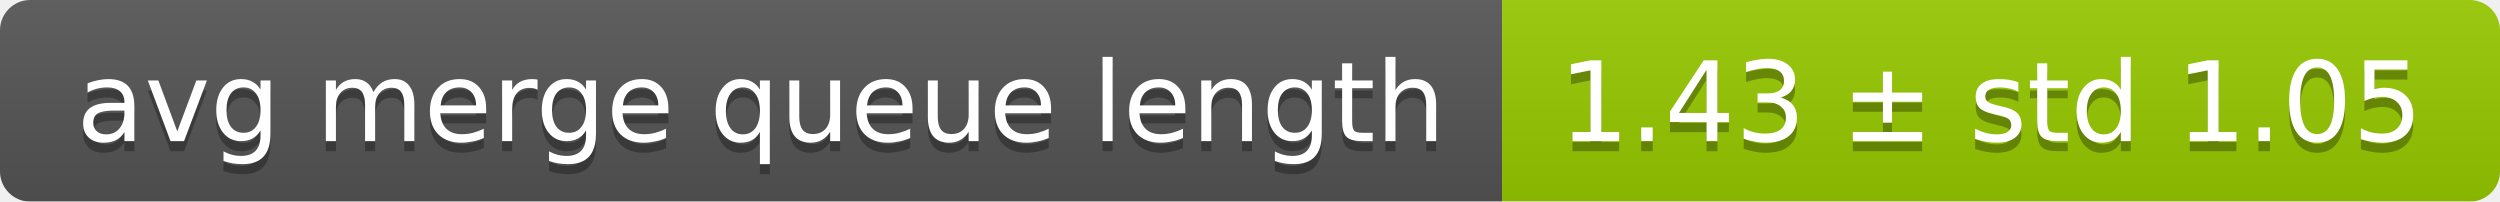
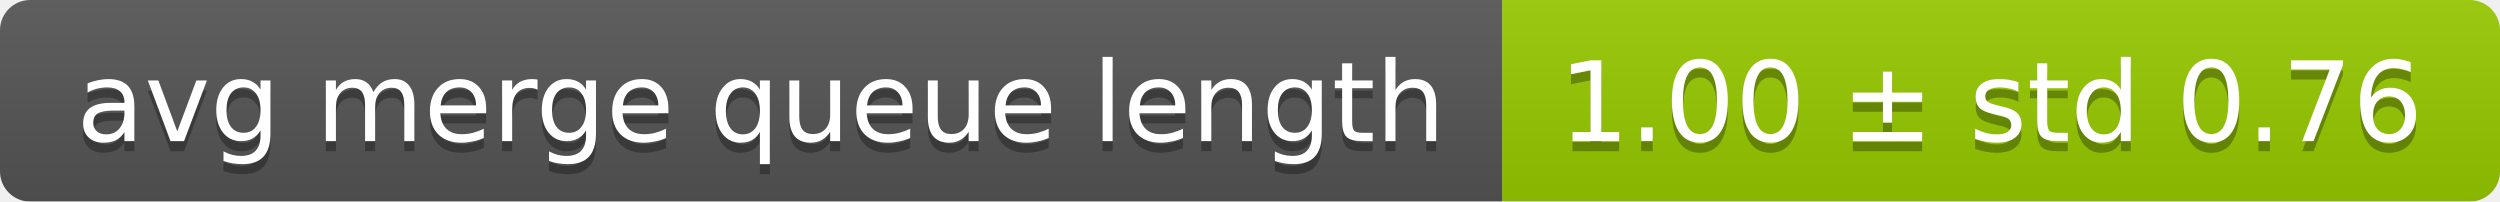
<svg xmlns="http://www.w3.org/2000/svg" width="248" height="20">
  <linearGradient id="smooth" x2="0" y2="100%">
    <stop offset="0" stop-color="#bbb" stop-opacity=".1" />
    <stop offset="1" stop-opacity=".1" />
  </linearGradient>
  <mask id="round">
    <rect width="248" height="20" rx="3" fill="#fff" />
  </mask>
  <g mask="url(#round)">
    <rect width="149" height="20" fill="#555" />
    <rect x="149" width="99" height="20" fill="#97ca00" />
    <rect width="248" height="20" fill="url(#smooth)" />
  </g>
  <g fill="#fff" text-anchor="middle" font-family="DejaVu Sans,Verdana,Geneva,sans-serif" font-size="11">
    <text x="75.5" y="15" fill="#010101" fill-opacity=".3">avg merge queue length</text>
    <text x="75.5" y="14">avg merge queue length</text>
-     <text x="197.5" y="15" fill="#010101" fill-opacity=".3">1.43 ± std 1.05</text>
-     <text x="197.5" y="14">1.43 ± std 1.05</text>
+     <text x="197.5" y="15" fill="#010101" fill-opacity=".3">1.00 ± std 0.76</text>
+     <text x="197.5" y="14">1.00 ± std 0.76</text>
  </g>
</svg>
